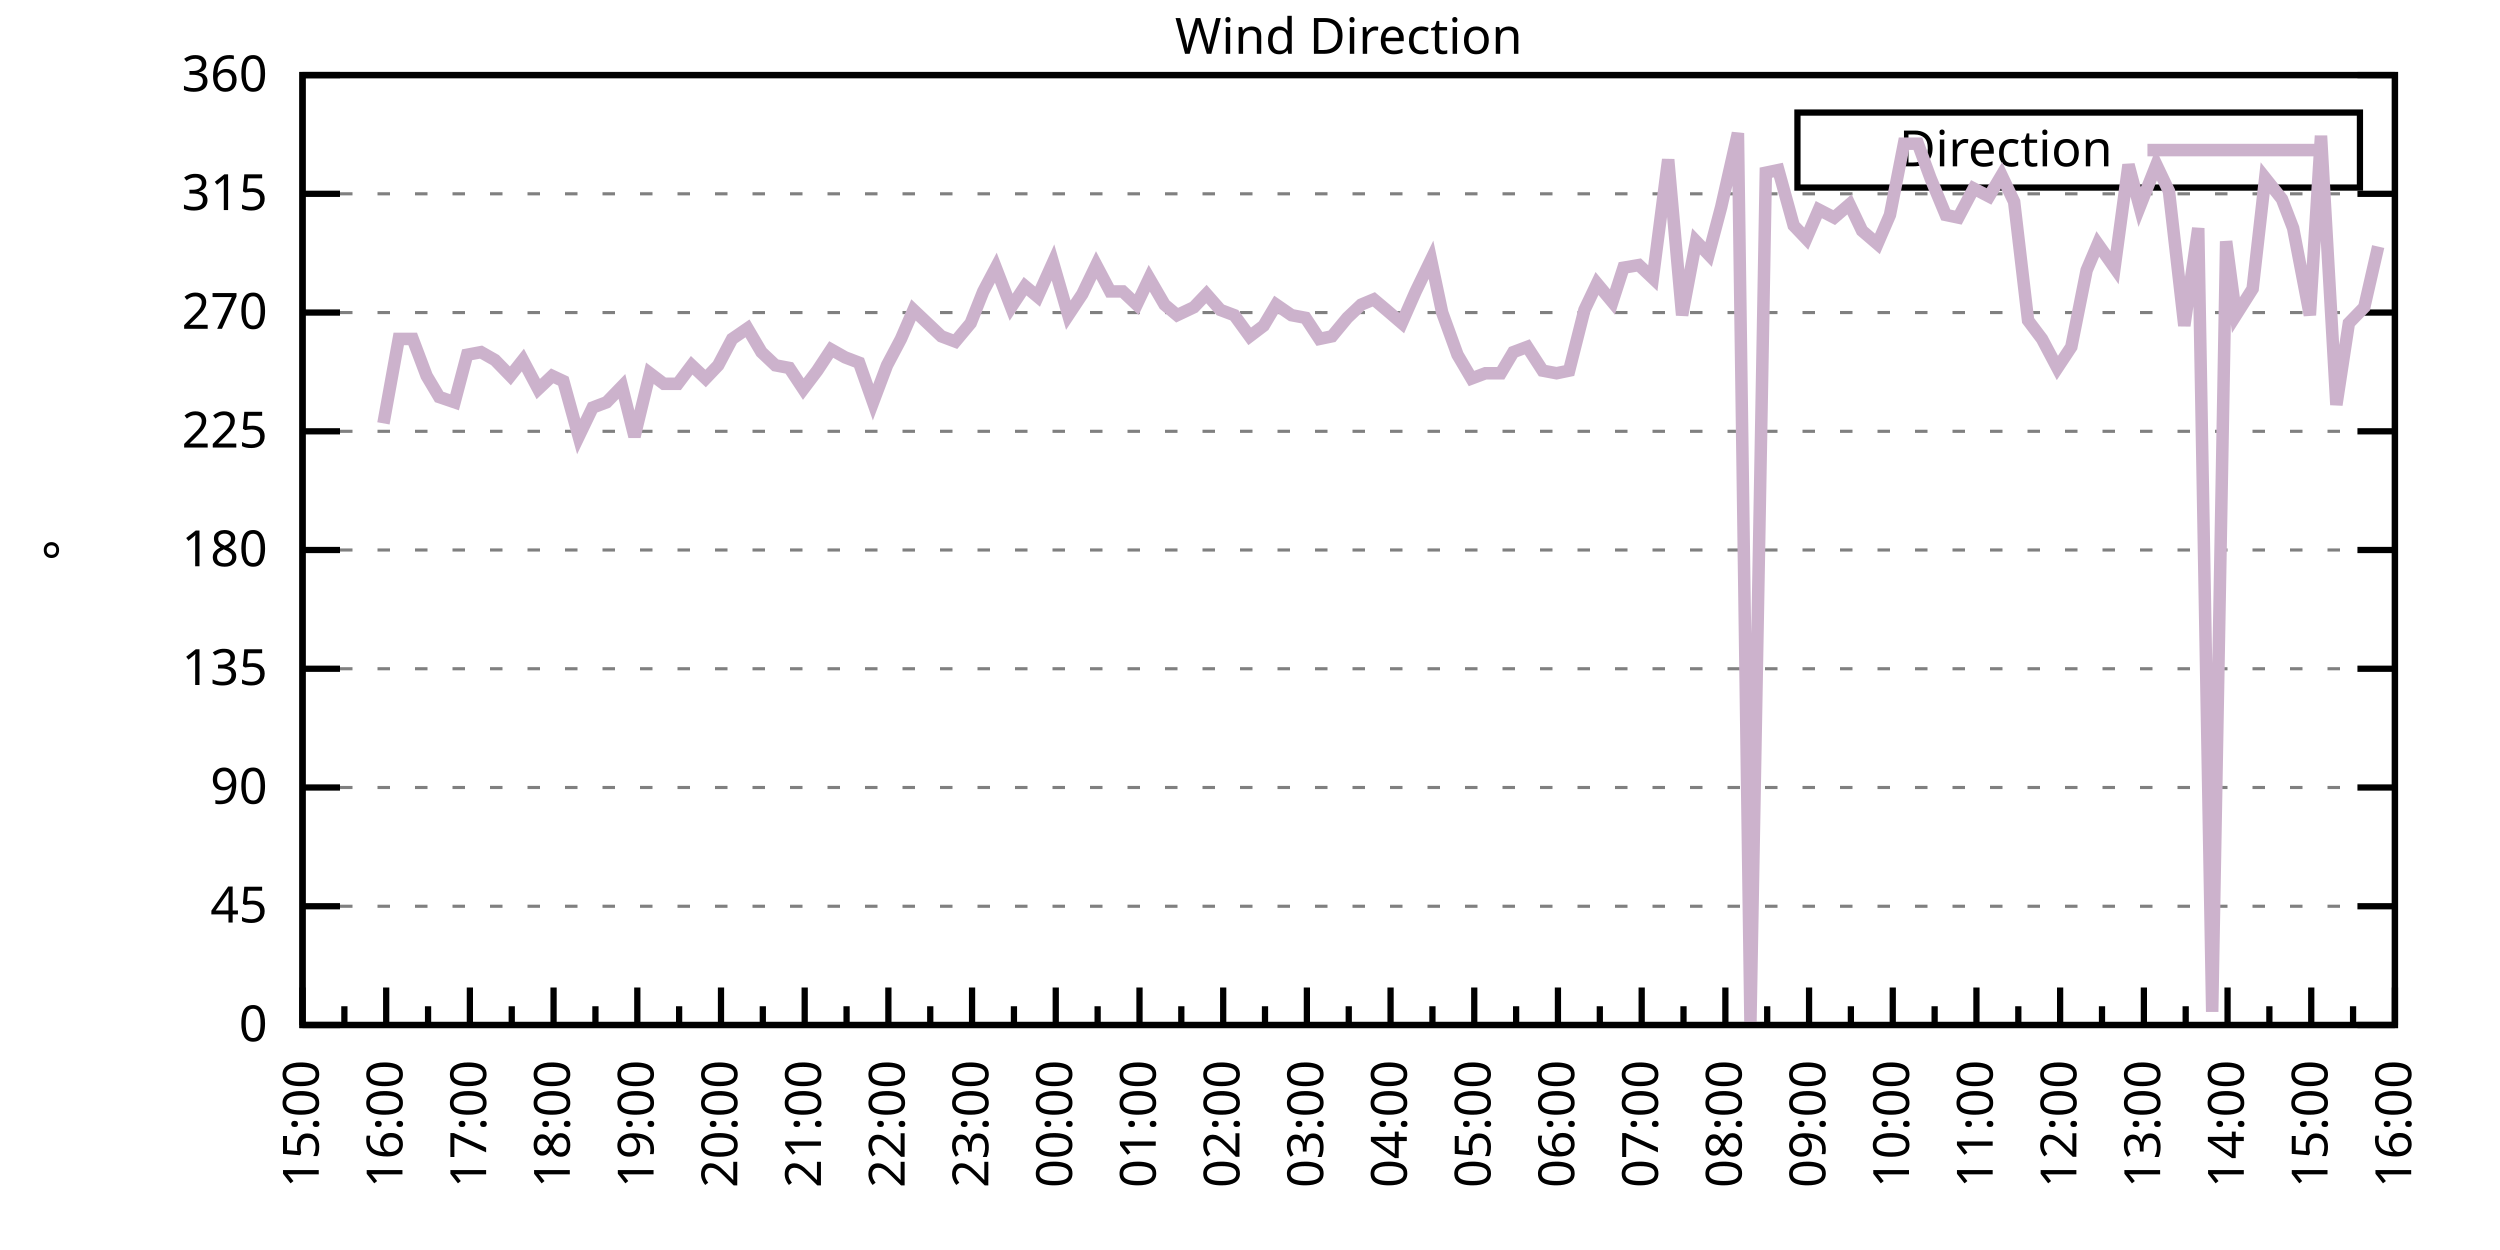
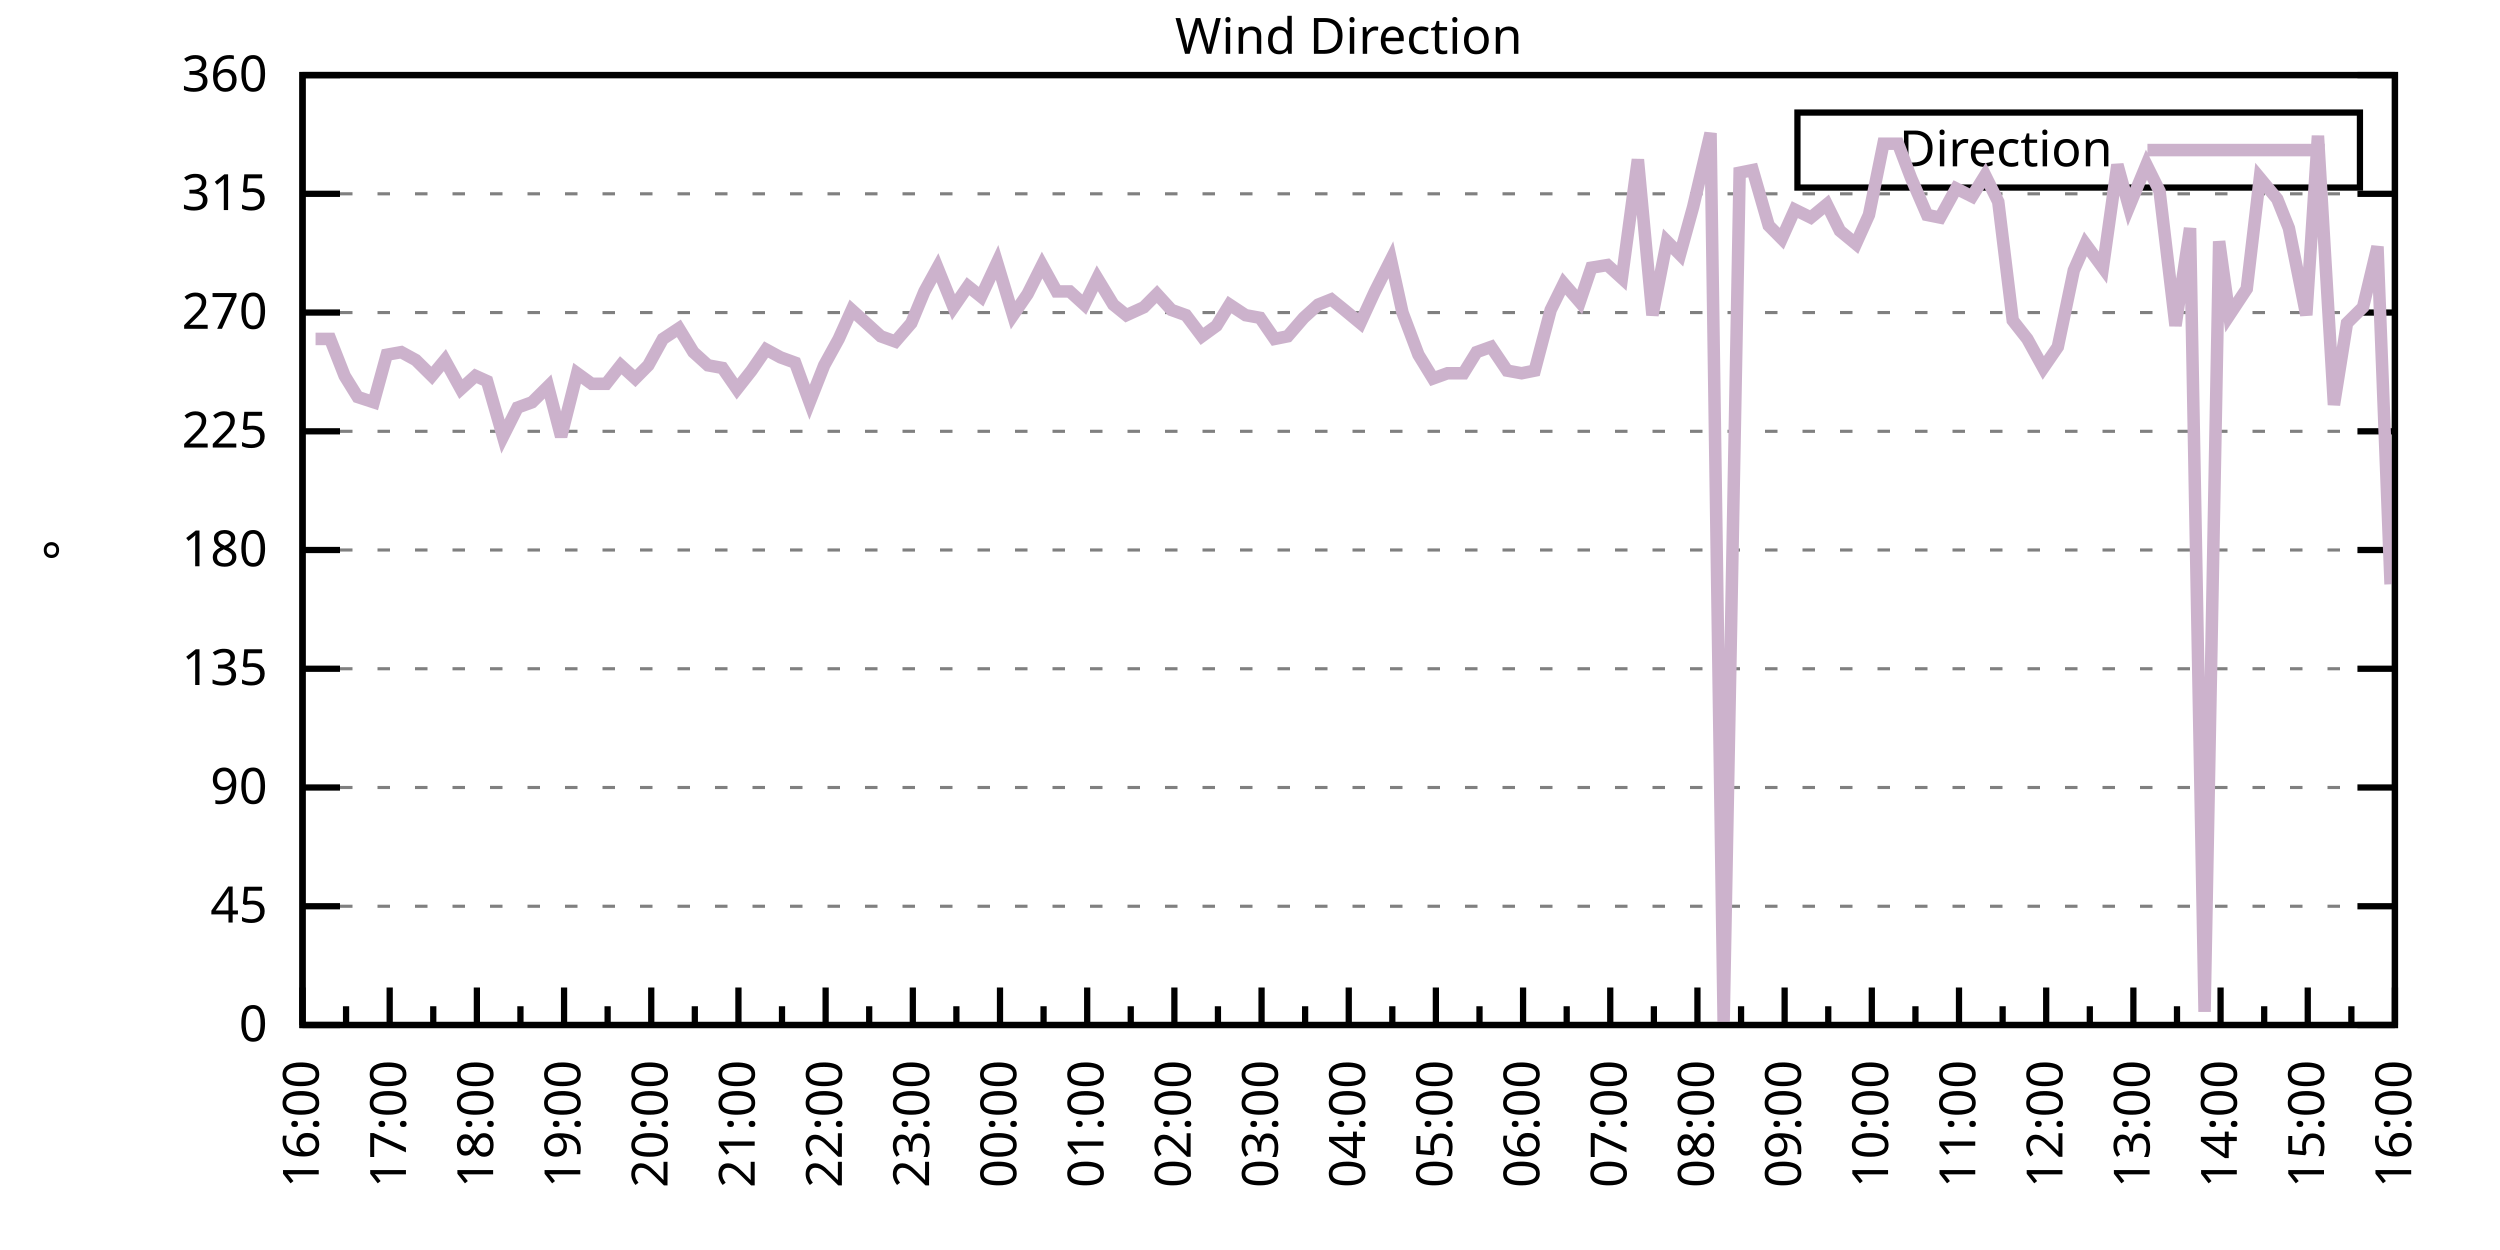
<svg xmlns="http://www.w3.org/2000/svg" xmlns:xlink="http://www.w3.org/1999/xlink" width="400" height="200" viewBox="0 0 400 200">
  <g id="gnuplot_canvas">
    <rect x="0" y="0" width="400" height="200" fill="none" />
    <defs>
      <circle id="gpDot" r="0.5" stroke-width="0.5" stroke="currentColor" />
      <path id="gpPt0" stroke-width="0.333" stroke="currentColor" d="M-1,0 h2 M0,-1 v2" />
      <path id="gpPt1" stroke-width="0.333" stroke="currentColor" d="M-1,-1 L1,1 M1,-1 L-1,1" />
      <path id="gpPt2" stroke-width="0.333" stroke="currentColor" d="M-1,0 L1,0 M0,-1 L0,1 M-1,-1 L1,1 M-1,1 L1,-1" />
      <rect id="gpPt3" stroke-width="0.333" stroke="currentColor" x="-1" y="-1" width="2" height="2" />
      <rect id="gpPt4" stroke-width="0.333" stroke="currentColor" fill="currentColor" x="-1" y="-1" width="2" height="2" />
      <circle id="gpPt5" stroke-width="0.333" stroke="currentColor" cx="0" cy="0" r="1" />
      <use xlink:href="#gpPt5" id="gpPt6" fill="currentColor" stroke="none" />
      <path id="gpPt7" stroke-width="0.333" stroke="currentColor" d="M0,-1.33 L-1.33,0.67 L1.33,0.67 z" />
      <use xlink:href="#gpPt7" id="gpPt8" fill="currentColor" stroke="none" />
      <use xlink:href="#gpPt7" id="gpPt9" stroke="currentColor" transform="rotate(180)" />
      <use xlink:href="#gpPt9" id="gpPt10" fill="currentColor" stroke="none" />
      <use xlink:href="#gpPt3" id="gpPt11" stroke="currentColor" transform="rotate(45)" />
      <use xlink:href="#gpPt11" id="gpPt12" fill="currentColor" stroke="none" />
      <path id="gpPt13" stroke-width="0.333" stroke="currentColor" d="M0,1.330 L1.265,0.411 L0.782,-1.067 L-0.782,-1.076 L-1.265,0.411 z" />
      <use xlink:href="#gpPt13" id="gpPt14" fill="currentColor" stroke="none" />
      <filter id="textbox" filterUnits="objectBoundingBox" x="0" y="0" height="1" width="1">
        <feFlood flood-color="white" flood-opacity="1" result="bgnd" />
        <feComposite in="SourceGraphic" in2="bgnd" operator="atop" />
      </filter>
      <filter id="greybox" filterUnits="objectBoundingBox" x="0" y="0" height="1" width="1">
        <feFlood flood-color="lightgrey" flood-opacity="1" result="grey" />
        <feComposite in="SourceGraphic" in2="grey" operator="atop" />
      </filter>
    </defs>
    <g fill="none" color="white" stroke="currentColor" stroke-width="1.00" stroke-linecap="butt" stroke-linejoin="miter">
</g>
    <g fill="none" color="black" stroke="currentColor" stroke-width="1.00" stroke-linecap="butt" stroke-linejoin="miter">
      <g stroke="none" shape-rendering="crispEdges">
        <polygon fill="rgb(255, 255, 255)" points="48.40,164.00 383.18,164.00 383.18,12.02 48.40,12.02 " />
      </g>
    </g>
    <g fill="none" color="black" stroke="currentColor" stroke-width="1.00" stroke-linecap="butt" stroke-linejoin="miter">
</g>
    <g fill="none" color="black" stroke="black" stroke-width="0.50" stroke-linecap="butt" stroke-linejoin="miter">
</g>
    <g fill="none" color="gray" stroke="currentColor" stroke-width="0.50" stroke-linecap="butt" stroke-linejoin="miter">
      <path stroke="gray" stroke-dasharray="2,4" class="gridline" d="M48.40,164.00 L383.19,164.00  " />
    </g>
    <g fill="none" color="gray" stroke="gray" stroke-width="1.00" stroke-linecap="butt" stroke-linejoin="miter">
</g>
    <g fill="none" color="black" stroke="currentColor" stroke-width="1.00" stroke-linecap="butt" stroke-linejoin="miter">
      <path stroke="black" d="M48.40,164.00 L54.40,164.00 M383.19,164.00 L377.19,164.00  " />
      <g transform="translate(42.80,166.60)" stroke="none" fill="black" font-family="Sans" font-size="8.00" text-anchor="end">
        <text>
          <tspan font-family="Sans"> 0</tspan>
        </text>
      </g>
    </g>
    <g fill="none" color="black" stroke="currentColor" stroke-width="1.00" stroke-linecap="butt" stroke-linejoin="miter">
</g>
    <g fill="none" color="black" stroke="black" stroke-width="0.50" stroke-linecap="butt" stroke-linejoin="miter">
</g>
    <g fill="none" color="gray" stroke="currentColor" stroke-width="0.50" stroke-linecap="butt" stroke-linejoin="miter">
      <path stroke="gray" stroke-dasharray="2,4" class="gridline" d="M48.40,145.00 L383.19,145.00  " />
    </g>
    <g fill="none" color="gray" stroke="gray" stroke-width="1.00" stroke-linecap="butt" stroke-linejoin="miter">
</g>
    <g fill="none" color="black" stroke="currentColor" stroke-width="1.00" stroke-linecap="butt" stroke-linejoin="miter">
      <path stroke="black" d="M48.40,145.00 L54.40,145.00 M383.19,145.00 L377.19,145.00  " />
      <g transform="translate(42.80,147.60)" stroke="none" fill="black" font-family="Sans" font-size="8.00" text-anchor="end">
        <text>
          <tspan font-family="Sans"> 45</tspan>
        </text>
      </g>
    </g>
    <g fill="none" color="black" stroke="currentColor" stroke-width="1.00" stroke-linecap="butt" stroke-linejoin="miter">
</g>
    <g fill="none" color="black" stroke="black" stroke-width="0.50" stroke-linecap="butt" stroke-linejoin="miter">
</g>
    <g fill="none" color="gray" stroke="currentColor" stroke-width="0.50" stroke-linecap="butt" stroke-linejoin="miter">
      <path stroke="gray" stroke-dasharray="2,4" class="gridline" d="M48.40,126.00 L383.19,126.00  " />
    </g>
    <g fill="none" color="gray" stroke="gray" stroke-width="1.00" stroke-linecap="butt" stroke-linejoin="miter">
</g>
    <g fill="none" color="black" stroke="currentColor" stroke-width="1.00" stroke-linecap="butt" stroke-linejoin="miter">
      <path stroke="black" d="M48.40,126.00 L54.40,126.00 M383.19,126.00 L377.19,126.00  " />
      <g transform="translate(42.80,128.60)" stroke="none" fill="black" font-family="Sans" font-size="8.00" text-anchor="end">
        <text>
          <tspan font-family="Sans"> 90</tspan>
        </text>
      </g>
    </g>
    <g fill="none" color="black" stroke="currentColor" stroke-width="1.00" stroke-linecap="butt" stroke-linejoin="miter">
</g>
    <g fill="none" color="black" stroke="black" stroke-width="0.50" stroke-linecap="butt" stroke-linejoin="miter">
</g>
    <g fill="none" color="gray" stroke="currentColor" stroke-width="0.50" stroke-linecap="butt" stroke-linejoin="miter">
      <path stroke="gray" stroke-dasharray="2,4" class="gridline" d="M48.40,107.00 L383.19,107.00  " />
    </g>
    <g fill="none" color="gray" stroke="gray" stroke-width="1.00" stroke-linecap="butt" stroke-linejoin="miter">
</g>
    <g fill="none" color="black" stroke="currentColor" stroke-width="1.00" stroke-linecap="butt" stroke-linejoin="miter">
      <path stroke="black" d="M48.40,107.00 L54.40,107.00 M383.19,107.00 L377.19,107.00  " />
      <g transform="translate(42.80,109.60)" stroke="none" fill="black" font-family="Sans" font-size="8.00" text-anchor="end">
        <text>
          <tspan font-family="Sans"> 135</tspan>
        </text>
      </g>
    </g>
    <g fill="none" color="black" stroke="currentColor" stroke-width="1.00" stroke-linecap="butt" stroke-linejoin="miter">
</g>
    <g fill="none" color="black" stroke="black" stroke-width="0.50" stroke-linecap="butt" stroke-linejoin="miter">
</g>
    <g fill="none" color="gray" stroke="currentColor" stroke-width="0.50" stroke-linecap="butt" stroke-linejoin="miter">
      <path stroke="gray" stroke-dasharray="2,4" class="gridline" d="M48.40,88.00 L383.19,88.00  " />
    </g>
    <g fill="none" color="gray" stroke="gray" stroke-width="1.00" stroke-linecap="butt" stroke-linejoin="miter">
</g>
    <g fill="none" color="black" stroke="currentColor" stroke-width="1.00" stroke-linecap="butt" stroke-linejoin="miter">
      <path stroke="black" d="M48.40,88.00 L54.40,88.00 M383.19,88.00 L377.19,88.00  " />
      <g transform="translate(42.80,90.60)" stroke="none" fill="black" font-family="Sans" font-size="8.00" text-anchor="end">
        <text>
          <tspan font-family="Sans"> 180</tspan>
        </text>
      </g>
    </g>
    <g fill="none" color="black" stroke="currentColor" stroke-width="1.00" stroke-linecap="butt" stroke-linejoin="miter">
</g>
    <g fill="none" color="black" stroke="black" stroke-width="0.50" stroke-linecap="butt" stroke-linejoin="miter">
</g>
    <g fill="none" color="gray" stroke="currentColor" stroke-width="0.50" stroke-linecap="butt" stroke-linejoin="miter">
      <path stroke="gray" stroke-dasharray="2,4" class="gridline" d="M48.40,69.01 L383.19,69.01  " />
    </g>
    <g fill="none" color="gray" stroke="gray" stroke-width="1.00" stroke-linecap="butt" stroke-linejoin="miter">
</g>
    <g fill="none" color="black" stroke="currentColor" stroke-width="1.00" stroke-linecap="butt" stroke-linejoin="miter">
      <path stroke="black" d="M48.40,69.01 L54.40,69.01 M383.19,69.01 L377.19,69.01  " />
      <g transform="translate(42.80,71.61)" stroke="none" fill="black" font-family="Sans" font-size="8.00" text-anchor="end">
        <text>
          <tspan font-family="Sans"> 225</tspan>
        </text>
      </g>
    </g>
    <g fill="none" color="black" stroke="currentColor" stroke-width="1.00" stroke-linecap="butt" stroke-linejoin="miter">
</g>
    <g fill="none" color="black" stroke="black" stroke-width="0.50" stroke-linecap="butt" stroke-linejoin="miter">
</g>
    <g fill="none" color="gray" stroke="currentColor" stroke-width="0.50" stroke-linecap="butt" stroke-linejoin="miter">
      <path stroke="gray" stroke-dasharray="2,4" class="gridline" d="M48.40,50.01 L383.19,50.01  " />
    </g>
    <g fill="none" color="gray" stroke="gray" stroke-width="1.00" stroke-linecap="butt" stroke-linejoin="miter">
</g>
    <g fill="none" color="black" stroke="currentColor" stroke-width="1.00" stroke-linecap="butt" stroke-linejoin="miter">
      <path stroke="black" d="M48.40,50.01 L54.40,50.01 M383.19,50.01 L377.19,50.01  " />
      <g transform="translate(42.80,52.61)" stroke="none" fill="black" font-family="Sans" font-size="8.00" text-anchor="end">
        <text>
          <tspan font-family="Sans"> 270</tspan>
        </text>
      </g>
    </g>
    <g fill="none" color="black" stroke="currentColor" stroke-width="1.00" stroke-linecap="butt" stroke-linejoin="miter">
</g>
    <g fill="none" color="black" stroke="black" stroke-width="0.50" stroke-linecap="butt" stroke-linejoin="miter">
</g>
    <g fill="none" color="gray" stroke="currentColor" stroke-width="0.50" stroke-linecap="butt" stroke-linejoin="miter">
      <path stroke="gray" stroke-dasharray="2,4" class="gridline" d="M48.40,31.01 L383.19,31.01  " />
    </g>
    <g fill="none" color="gray" stroke="gray" stroke-width="1.00" stroke-linecap="butt" stroke-linejoin="miter">
</g>
    <g fill="none" color="black" stroke="currentColor" stroke-width="1.00" stroke-linecap="butt" stroke-linejoin="miter">
      <path stroke="black" d="M48.40,31.01 L54.40,31.01 M383.19,31.01 L377.19,31.01  " />
      <g transform="translate(42.80,33.61)" stroke="none" fill="black" font-family="Sans" font-size="8.00" text-anchor="end">
        <text>
          <tspan font-family="Sans"> 315</tspan>
        </text>
      </g>
    </g>
    <g fill="none" color="black" stroke="currentColor" stroke-width="1.00" stroke-linecap="butt" stroke-linejoin="miter">
</g>
    <g fill="none" color="black" stroke="black" stroke-width="0.50" stroke-linecap="butt" stroke-linejoin="miter">
</g>
    <g fill="none" color="gray" stroke="currentColor" stroke-width="0.50" stroke-linecap="butt" stroke-linejoin="miter">
      <path stroke="gray" stroke-dasharray="2,4" class="gridline" d="M48.40,12.01 L383.19,12.01  " />
    </g>
    <g fill="none" color="gray" stroke="gray" stroke-width="1.00" stroke-linecap="butt" stroke-linejoin="miter">
</g>
    <g fill="none" color="black" stroke="currentColor" stroke-width="1.00" stroke-linecap="butt" stroke-linejoin="miter">
      <path stroke="black" d="M48.40,12.01 L54.40,12.01 M383.19,12.01 L377.19,12.01  " />
      <g transform="translate(42.80,14.61)" stroke="none" fill="black" font-family="Sans" font-size="8.00" text-anchor="end">
        <text>
          <tspan font-family="Sans"> 360</tspan>
        </text>
      </g>
    </g>
    <g fill="none" color="black" stroke="currentColor" stroke-width="1.00" stroke-linecap="butt" stroke-linejoin="miter">
      <path stroke="black" d="M48.40,164.00 L48.40,158.00  " />
      <g transform="translate(51.00,169.60) rotate(270)" stroke="none" fill="black" font-family="Sans" font-size="8.00" text-anchor="end">
        <text>
+           <tspan font-family="Sans">16:00</tspan>
+         </text>
+       </g>
+     </g>
+     <g fill="none" color="black" stroke="currentColor" stroke-width="1.00" stroke-linecap="butt" stroke-linejoin="miter">
+       <path stroke="black" d="M55.37,164.00 L55.37,161.00 M62.35,164.00 L62.35,158.00  " />
+       <g transform="translate(64.95,169.60) rotate(270)" stroke="none" fill="black" font-family="Sans" font-size="8.00" text-anchor="end">
+         <text>
+           <tspan font-family="Sans">17:00</tspan>
+         </text>
+       </g>
+     </g>
+     <g fill="none" color="black" stroke="currentColor" stroke-width="1.00" stroke-linecap="butt" stroke-linejoin="miter">
+       <path stroke="black" d="M69.32,164.00 L69.32,161.00 M76.30,164.00 L76.30,158.00  " />
+       <g transform="translate(78.90,169.60) rotate(270)" stroke="none" fill="black" font-family="Sans" font-size="8.00" text-anchor="end">
+         <text>
+           <tspan font-family="Sans">18:00</tspan>
+         </text>
+       </g>
+     </g>
+     <g fill="none" color="black" stroke="currentColor" stroke-width="1.00" stroke-linecap="butt" stroke-linejoin="miter">
+       <path stroke="black" d="M83.27,164.00 L83.27,161.00 M90.25,164.00 L90.25,158.00  " />
+       <g transform="translate(92.85,169.60) rotate(270)" stroke="none" fill="black" font-family="Sans" font-size="8.00" text-anchor="end">
+         <text>
+           <tspan font-family="Sans">19:00</tspan>
+         </text>
+       </g>
+     </g>
+     <g fill="none" color="black" stroke="currentColor" stroke-width="1.00" stroke-linecap="butt" stroke-linejoin="miter">
+       <path stroke="black" d="M97.22,164.00 L97.22,161.00 M104.20,164.00 L104.20,158.00  " />
+       <g transform="translate(106.80,169.60) rotate(270)" stroke="none" fill="black" font-family="Sans" font-size="8.00" text-anchor="end">
+         <text>
+           <tspan font-family="Sans">20:00</tspan>
+         </text>
+       </g>
+     </g>
+     <g fill="none" color="black" stroke="currentColor" stroke-width="1.00" stroke-linecap="butt" stroke-linejoin="miter">
+       <path stroke="black" d="M111.17,164.00 L111.17,161.00 M118.15,164.00 L118.15,158.00  " />
+       <g transform="translate(120.75,169.60) rotate(270)" stroke="none" fill="black" font-family="Sans" font-size="8.00" text-anchor="end">
+         <text>
+           <tspan font-family="Sans">21:00</tspan>
+         </text>
+       </g>
+     </g>
+     <g fill="none" color="black" stroke="currentColor" stroke-width="1.00" stroke-linecap="butt" stroke-linejoin="miter">
+       <path stroke="black" d="M125.12,164.00 L125.12,161.00 M132.10,164.00 L132.10,158.00  " />
+       <g transform="translate(134.70,169.60) rotate(270)" stroke="none" fill="black" font-family="Sans" font-size="8.00" text-anchor="end">
+         <text>
+           <tspan font-family="Sans">22:00</tspan>
+         </text>
+       </g>
+     </g>
+     <g fill="none" color="black" stroke="currentColor" stroke-width="1.00" stroke-linecap="butt" stroke-linejoin="miter">
+       <path stroke="black" d="M139.07,164.00 L139.07,161.00 M146.05,164.00 L146.05,158.00  " />
+       <g transform="translate(148.65,169.60) rotate(270)" stroke="none" fill="black" font-family="Sans" font-size="8.00" text-anchor="end">
+         <text>
+           <tspan font-family="Sans">23:00</tspan>
+         </text>
+       </g>
+     </g>
+     <g fill="none" color="black" stroke="currentColor" stroke-width="1.00" stroke-linecap="butt" stroke-linejoin="miter">
+       <path stroke="black" d="M153.02,164.00 L153.02,161.00 M160.00,164.00 L160.00,158.00  " />
+       <g transform="translate(162.60,169.60) rotate(270)" stroke="none" fill="black" font-family="Sans" font-size="8.00" text-anchor="end">
+         <text>
+           <tspan font-family="Sans">00:00</tspan>
+         </text>
+       </g>
+     </g>
+     <g fill="none" color="black" stroke="currentColor" stroke-width="1.00" stroke-linecap="butt" stroke-linejoin="miter">
+       <path stroke="black" d="M166.97,164.00 L166.97,161.00 M173.95,164.00 L173.95,158.00  " />
+       <g transform="translate(176.55,169.60) rotate(270)" stroke="none" fill="black" font-family="Sans" font-size="8.00" text-anchor="end">
+         <text>
+           <tspan font-family="Sans">01:00</tspan>
+         </text>
+       </g>
+     </g>
+     <g fill="none" color="black" stroke="currentColor" stroke-width="1.00" stroke-linecap="butt" stroke-linejoin="miter">
+       <path stroke="black" d="M180.92,164.00 L180.92,161.00 M187.90,164.00 L187.90,158.00  " />
+       <g transform="translate(190.50,169.60) rotate(270)" stroke="none" fill="black" font-family="Sans" font-size="8.00" text-anchor="end">
+         <text>
+           <tspan font-family="Sans">02:00</tspan>
+         </text>
+       </g>
+     </g>
+     <g fill="none" color="black" stroke="currentColor" stroke-width="1.00" stroke-linecap="butt" stroke-linejoin="miter">
+       <path stroke="black" d="M194.87,164.00 L194.87,161.00 M201.85,164.00 L201.85,158.00  " />
+       <g transform="translate(204.45,169.60) rotate(270)" stroke="none" fill="black" font-family="Sans" font-size="8.00" text-anchor="end">
+         <text>
+           <tspan font-family="Sans">03:00</tspan>
+         </text>
+       </g>
+     </g>
+     <g fill="none" color="black" stroke="currentColor" stroke-width="1.00" stroke-linecap="butt" stroke-linejoin="miter">
+       <path stroke="black" d="M208.82,164.00 L208.82,161.00 M215.80,164.00 L215.80,158.00  " />
+       <g transform="translate(218.40,169.60) rotate(270)" stroke="none" fill="black" font-family="Sans" font-size="8.00" text-anchor="end">
+         <text>
+           <tspan font-family="Sans">04:00</tspan>
+         </text>
+       </g>
+     </g>
+     <g fill="none" color="black" stroke="currentColor" stroke-width="1.00" stroke-linecap="butt" stroke-linejoin="miter">
+       <path stroke="black" d="M222.77,164.00 L222.77,161.00 M229.74,164.00 L229.74,158.00  " />
+       <g transform="translate(232.34,169.60) rotate(270)" stroke="none" fill="black" font-family="Sans" font-size="8.00" text-anchor="end">
+         <text>
+           <tspan font-family="Sans">05:00</tspan>
+         </text>
+       </g>
+     </g>
+     <g fill="none" color="black" stroke="currentColor" stroke-width="1.00" stroke-linecap="butt" stroke-linejoin="miter">
+       <path stroke="black" d="M236.72,164.00 L236.72,161.00 M243.69,164.00 L243.69,158.00  " />
+       <g transform="translate(246.29,169.60) rotate(270)" stroke="none" fill="black" font-family="Sans" font-size="8.00" text-anchor="end">
+         <text>
+           <tspan font-family="Sans">06:00</tspan>
+         </text>
+       </g>
+     </g>
+     <g fill="none" color="black" stroke="currentColor" stroke-width="1.00" stroke-linecap="butt" stroke-linejoin="miter">
+       <path stroke="black" d="M250.67,164.00 L250.67,161.00 M257.64,164.00 L257.64,158.00  " />
+       <g transform="translate(260.24,169.60) rotate(270)" stroke="none" fill="black" font-family="Sans" font-size="8.00" text-anchor="end">
+         <text>
+           <tspan font-family="Sans">07:00</tspan>
+         </text>
+       </g>
+     </g>
+     <g fill="none" color="black" stroke="currentColor" stroke-width="1.00" stroke-linecap="butt" stroke-linejoin="miter">
+       <path stroke="black" d="M264.62,164.00 L264.62,161.00 M271.59,164.00 L271.59,158.00  " />
+       <g transform="translate(274.19,169.60) rotate(270)" stroke="none" fill="black" font-family="Sans" font-size="8.00" text-anchor="end">
+         <text>
+           <tspan font-family="Sans">08:00</tspan>
+         </text>
+       </g>
+     </g>
+     <g fill="none" color="black" stroke="currentColor" stroke-width="1.00" stroke-linecap="butt" stroke-linejoin="miter">
+       <path stroke="black" d="M278.57,164.00 L278.57,161.00 M285.54,164.00 L285.54,158.00  " />
+       <g transform="translate(288.14,169.60) rotate(270)" stroke="none" fill="black" font-family="Sans" font-size="8.00" text-anchor="end">
+         <text>
+           <tspan font-family="Sans">09:00</tspan>
+         </text>
+       </g>
+     </g>
+     <g fill="none" color="black" stroke="currentColor" stroke-width="1.00" stroke-linecap="butt" stroke-linejoin="miter">
+       <path stroke="black" d="M292.52,164.00 L292.52,161.00 M299.49,164.00 L299.49,158.00  " />
+       <g transform="translate(302.09,169.60) rotate(270)" stroke="none" fill="black" font-family="Sans" font-size="8.00" text-anchor="end">
+         <text>
+           <tspan font-family="Sans">10:00</tspan>
+         </text>
+       </g>
+     </g>
+     <g fill="none" color="black" stroke="currentColor" stroke-width="1.00" stroke-linecap="butt" stroke-linejoin="miter">
+       <path stroke="black" d="M306.47,164.00 L306.47,161.00 M313.44,164.00 L313.44,158.00  " />
+       <g transform="translate(316.04,169.60) rotate(270)" stroke="none" fill="black" font-family="Sans" font-size="8.00" text-anchor="end">
+         <text>
+           <tspan font-family="Sans">11:00</tspan>
+         </text>
+       </g>
+     </g>
+     <g fill="none" color="black" stroke="currentColor" stroke-width="1.00" stroke-linecap="butt" stroke-linejoin="miter">
+       <path stroke="black" d="M320.42,164.00 L320.42,161.00 M327.39,164.00 L327.39,158.00  " />
+       <g transform="translate(329.99,169.60) rotate(270)" stroke="none" fill="black" font-family="Sans" font-size="8.00" text-anchor="end">
+         <text>
+           <tspan font-family="Sans">12:00</tspan>
+         </text>
+       </g>
+     </g>
+     <g fill="none" color="black" stroke="currentColor" stroke-width="1.00" stroke-linecap="butt" stroke-linejoin="miter">
+       <path stroke="black" d="M334.37,164.00 L334.37,161.00 M341.34,164.00 L341.34,158.00  " />
+       <g transform="translate(343.94,169.60) rotate(270)" stroke="none" fill="black" font-family="Sans" font-size="8.00" text-anchor="end">
+         <text>
+           <tspan font-family="Sans">13:00</tspan>
+         </text>
+       </g>
+     </g>
+     <g fill="none" color="black" stroke="currentColor" stroke-width="1.00" stroke-linecap="butt" stroke-linejoin="miter">
+       <path stroke="black" d="M348.32,164.00 L348.32,161.00 M355.29,164.00 L355.29,158.00  " />
+       <g transform="translate(357.89,169.60) rotate(270)" stroke="none" fill="black" font-family="Sans" font-size="8.00" text-anchor="end">
+         <text>
+           <tspan font-family="Sans">14:00</tspan>
+         </text>
+       </g>
+     </g>
+     <g fill="none" color="black" stroke="currentColor" stroke-width="1.00" stroke-linecap="butt" stroke-linejoin="miter">
+       <path stroke="black" d="M362.27,164.00 L362.27,161.00 M369.24,164.00 L369.24,158.00  " />
+       <g transform="translate(371.84,169.60) rotate(270)" stroke="none" fill="black" font-family="Sans" font-size="8.00" text-anchor="end">
+         <text>
          <tspan font-family="Sans">15:00</tspan>
        </text>
      </g>
    </g>
    <g fill="none" color="black" stroke="currentColor" stroke-width="1.00" stroke-linecap="butt" stroke-linejoin="miter">
-       <path stroke="black" d="M55.10,164.00 L55.10,161.00 M61.79,164.00 L61.79,158.00  " />
-       <g transform="translate(64.39,169.60) rotate(270)" stroke="none" fill="black" font-family="Sans" font-size="8.00" text-anchor="end">
-         <text>
-           <tspan font-family="Sans">16:00</tspan>
-         </text>
-       </g>
-     </g>
-     <g fill="none" color="black" stroke="currentColor" stroke-width="1.00" stroke-linecap="butt" stroke-linejoin="miter">
-       <path stroke="black" d="M68.49,164.00 L68.49,161.00 M75.18,164.00 L75.18,158.00  " />
-       <g transform="translate(77.78,169.60) rotate(270)" stroke="none" fill="black" font-family="Sans" font-size="8.00" text-anchor="end">
-         <text>
-           <tspan font-family="Sans">17:00</tspan>
-         </text>
-       </g>
-     </g>
-     <g fill="none" color="black" stroke="currentColor" stroke-width="1.00" stroke-linecap="butt" stroke-linejoin="miter">
-       <path stroke="black" d="M81.88,164.00 L81.88,161.00 M88.57,164.00 L88.57,158.00  " />
-       <g transform="translate(91.17,169.60) rotate(270)" stroke="none" fill="black" font-family="Sans" font-size="8.00" text-anchor="end">
-         <text>
-           <tspan font-family="Sans">18:00</tspan>
-         </text>
-       </g>
-     </g>
-     <g fill="none" color="black" stroke="currentColor" stroke-width="1.00" stroke-linecap="butt" stroke-linejoin="miter">
-       <path stroke="black" d="M95.27,164.00 L95.27,161.00 M101.97,164.00 L101.97,158.00  " />
-       <g transform="translate(104.57,169.60) rotate(270)" stroke="none" fill="black" font-family="Sans" font-size="8.00" text-anchor="end">
-         <text>
-           <tspan font-family="Sans">19:00</tspan>
-         </text>
-       </g>
-     </g>
-     <g fill="none" color="black" stroke="currentColor" stroke-width="1.00" stroke-linecap="butt" stroke-linejoin="miter">
-       <path stroke="black" d="M108.66,164.00 L108.66,161.00 M115.36,164.00 L115.36,158.00  " />
-       <g transform="translate(117.96,169.60) rotate(270)" stroke="none" fill="black" font-family="Sans" font-size="8.00" text-anchor="end">
-         <text>
-           <tspan font-family="Sans">20:00</tspan>
-         </text>
-       </g>
-     </g>
-     <g fill="none" color="black" stroke="currentColor" stroke-width="1.00" stroke-linecap="butt" stroke-linejoin="miter">
-       <path stroke="black" d="M122.05,164.00 L122.05,161.00 M128.75,164.00 L128.75,158.00  " />
-       <g transform="translate(131.35,169.60) rotate(270)" stroke="none" fill="black" font-family="Sans" font-size="8.00" text-anchor="end">
-         <text>
-           <tspan font-family="Sans">21:00</tspan>
-         </text>
-       </g>
-     </g>
-     <g fill="none" color="black" stroke="currentColor" stroke-width="1.00" stroke-linecap="butt" stroke-linejoin="miter">
-       <path stroke="black" d="M135.45,164.00 L135.45,161.00 M142.14,164.00 L142.14,158.00  " />
-       <g transform="translate(144.74,169.60) rotate(270)" stroke="none" fill="black" font-family="Sans" font-size="8.00" text-anchor="end">
-         <text>
-           <tspan font-family="Sans">22:00</tspan>
-         </text>
-       </g>
-     </g>
-     <g fill="none" color="black" stroke="currentColor" stroke-width="1.00" stroke-linecap="butt" stroke-linejoin="miter">
-       <path stroke="black" d="M148.84,164.00 L148.84,161.00 M155.53,164.00 L155.53,158.00  " />
-       <g transform="translate(158.13,169.60) rotate(270)" stroke="none" fill="black" font-family="Sans" font-size="8.00" text-anchor="end">
-         <text>
-           <tspan font-family="Sans">23:00</tspan>
-         </text>
-       </g>
-     </g>
-     <g fill="none" color="black" stroke="currentColor" stroke-width="1.00" stroke-linecap="butt" stroke-linejoin="miter">
-       <path stroke="black" d="M162.23,164.00 L162.23,161.00 M168.92,164.00 L168.92,158.00  " />
-       <g transform="translate(171.52,169.60) rotate(270)" stroke="none" fill="black" font-family="Sans" font-size="8.00" text-anchor="end">
-         <text>
-           <tspan font-family="Sans">00:00</tspan>
-         </text>
-       </g>
-     </g>
-     <g fill="none" color="black" stroke="currentColor" stroke-width="1.00" stroke-linecap="butt" stroke-linejoin="miter">
-       <path stroke="black" d="M175.62,164.00 L175.62,161.00 M182.32,164.00 L182.32,158.00  " />
-       <g transform="translate(184.92,169.60) rotate(270)" stroke="none" fill="black" font-family="Sans" font-size="8.00" text-anchor="end">
-         <text>
-           <tspan font-family="Sans">01:00</tspan>
-         </text>
-       </g>
-     </g>
-     <g fill="none" color="black" stroke="currentColor" stroke-width="1.00" stroke-linecap="butt" stroke-linejoin="miter">
-       <path stroke="black" d="M189.01,164.00 L189.01,161.00 M195.71,164.00 L195.71,158.00  " />
-       <g transform="translate(198.31,169.60) rotate(270)" stroke="none" fill="black" font-family="Sans" font-size="8.00" text-anchor="end">
-         <text>
-           <tspan font-family="Sans">02:00</tspan>
-         </text>
-       </g>
-     </g>
-     <g fill="none" color="black" stroke="currentColor" stroke-width="1.00" stroke-linecap="butt" stroke-linejoin="miter">
-       <path stroke="black" d="M202.40,164.00 L202.40,161.00 M209.10,164.00 L209.10,158.00  " />
-       <g transform="translate(211.70,169.60) rotate(270)" stroke="none" fill="black" font-family="Sans" font-size="8.00" text-anchor="end">
-         <text>
-           <tspan font-family="Sans">03:00</tspan>
-         </text>
-       </g>
-     </g>
-     <g fill="none" color="black" stroke="currentColor" stroke-width="1.00" stroke-linecap="butt" stroke-linejoin="miter">
-       <path stroke="black" d="M215.80,164.00 L215.80,161.00 M222.49,164.00 L222.49,158.00  " />
-       <g transform="translate(225.09,169.60) rotate(270)" stroke="none" fill="black" font-family="Sans" font-size="8.00" text-anchor="end">
-         <text>
-           <tspan font-family="Sans">04:00</tspan>
-         </text>
-       </g>
-     </g>
-     <g fill="none" color="black" stroke="currentColor" stroke-width="1.00" stroke-linecap="butt" stroke-linejoin="miter">
-       <path stroke="black" d="M229.19,164.00 L229.19,161.00 M235.88,164.00 L235.88,158.00  " />
-       <g transform="translate(238.48,169.60) rotate(270)" stroke="none" fill="black" font-family="Sans" font-size="8.00" text-anchor="end">
-         <text>
-           <tspan font-family="Sans">05:00</tspan>
-         </text>
-       </g>
-     </g>
-     <g fill="none" color="black" stroke="currentColor" stroke-width="1.00" stroke-linecap="butt" stroke-linejoin="miter">
-       <path stroke="black" d="M242.58,164.00 L242.58,161.00 M249.27,164.00 L249.27,158.00  " />
-       <g transform="translate(251.87,169.60) rotate(270)" stroke="none" fill="black" font-family="Sans" font-size="8.00" text-anchor="end">
-         <text>
-           <tspan font-family="Sans">06:00</tspan>
-         </text>
-       </g>
-     </g>
-     <g fill="none" color="black" stroke="currentColor" stroke-width="1.00" stroke-linecap="butt" stroke-linejoin="miter">
-       <path stroke="black" d="M255.97,164.00 L255.97,161.00 M262.67,164.00 L262.67,158.00  " />
-       <g transform="translate(265.27,169.60) rotate(270)" stroke="none" fill="black" font-family="Sans" font-size="8.00" text-anchor="end">
-         <text>
-           <tspan font-family="Sans">07:00</tspan>
-         </text>
-       </g>
-     </g>
-     <g fill="none" color="black" stroke="currentColor" stroke-width="1.00" stroke-linecap="butt" stroke-linejoin="miter">
-       <path stroke="black" d="M269.36,164.00 L269.36,161.00 M276.06,164.00 L276.06,158.00  " />
-       <g transform="translate(278.66,169.60) rotate(270)" stroke="none" fill="black" font-family="Sans" font-size="8.00" text-anchor="end">
-         <text>
-           <tspan font-family="Sans">08:00</tspan>
-         </text>
-       </g>
-     </g>
-     <g fill="none" color="black" stroke="currentColor" stroke-width="1.00" stroke-linecap="butt" stroke-linejoin="miter">
-       <path stroke="black" d="M282.75,164.00 L282.75,161.00 M289.45,164.00 L289.45,158.00  " />
-       <g transform="translate(292.05,169.60) rotate(270)" stroke="none" fill="black" font-family="Sans" font-size="8.00" text-anchor="end">
-         <text>
-           <tspan font-family="Sans">09:00</tspan>
-         </text>
-       </g>
-     </g>
-     <g fill="none" color="black" stroke="currentColor" stroke-width="1.00" stroke-linecap="butt" stroke-linejoin="miter">
-       <path stroke="black" d="M296.14,164.00 L296.14,161.00 M302.84,164.00 L302.84,158.00  " />
-       <g transform="translate(305.44,169.60) rotate(270)" stroke="none" fill="black" font-family="Sans" font-size="8.00" text-anchor="end">
-         <text>
-           <tspan font-family="Sans">10:00</tspan>
-         </text>
-       </g>
-     </g>
-     <g fill="none" color="black" stroke="currentColor" stroke-width="1.00" stroke-linecap="butt" stroke-linejoin="miter">
-       <path stroke="black" d="M309.54,164.00 L309.54,161.00 M316.23,164.00 L316.23,158.00  " />
-       <g transform="translate(318.83,169.60) rotate(270)" stroke="none" fill="black" font-family="Sans" font-size="8.00" text-anchor="end">
-         <text>
-           <tspan font-family="Sans">11:00</tspan>
-         </text>
-       </g>
-     </g>
-     <g fill="none" color="black" stroke="currentColor" stroke-width="1.00" stroke-linecap="butt" stroke-linejoin="miter">
-       <path stroke="black" d="M322.93,164.00 L322.93,161.00 M329.62,164.00 L329.62,158.00  " />
-       <g transform="translate(332.22,169.60) rotate(270)" stroke="none" fill="black" font-family="Sans" font-size="8.00" text-anchor="end">
-         <text>
-           <tspan font-family="Sans">12:00</tspan>
-         </text>
-       </g>
-     </g>
-     <g fill="none" color="black" stroke="currentColor" stroke-width="1.00" stroke-linecap="butt" stroke-linejoin="miter">
-       <path stroke="black" d="M336.32,164.00 L336.32,161.00 M343.02,164.00 L343.02,158.00  " />
-       <g transform="translate(345.62,169.60) rotate(270)" stroke="none" fill="black" font-family="Sans" font-size="8.00" text-anchor="end">
-         <text>
-           <tspan font-family="Sans">13:00</tspan>
-         </text>
-       </g>
-     </g>
-     <g fill="none" color="black" stroke="currentColor" stroke-width="1.00" stroke-linecap="butt" stroke-linejoin="miter">
-       <path stroke="black" d="M349.71,164.00 L349.71,161.00 M356.41,164.00 L356.41,158.00  " />
-       <g transform="translate(359.01,169.60) rotate(270)" stroke="none" fill="black" font-family="Sans" font-size="8.00" text-anchor="end">
-         <text>
-           <tspan font-family="Sans">14:00</tspan>
-         </text>
-       </g>
-     </g>
-     <g fill="none" color="black" stroke="currentColor" stroke-width="1.00" stroke-linecap="butt" stroke-linejoin="miter">
-       <path stroke="black" d="M363.10,164.00 L363.10,161.00 M369.80,164.00 L369.80,158.00  " />
-       <g transform="translate(372.40,169.60) rotate(270)" stroke="none" fill="black" font-family="Sans" font-size="8.00" text-anchor="end">
-         <text>
-           <tspan font-family="Sans">15:00</tspan>
-         </text>
-       </g>
-     </g>
-     <g fill="none" color="black" stroke="currentColor" stroke-width="1.00" stroke-linecap="butt" stroke-linejoin="miter">
-       <path stroke="black" d="M376.49,164.00 L376.49,161.00 M383.19,164.00 L383.19,158.00  " />
+       <path stroke="black" d="M376.22,164.00 L376.22,161.00 M383.19,164.00 L383.19,158.00  " />
      <g transform="translate(385.79,169.60) rotate(270)" stroke="none" fill="black" font-family="Sans" font-size="8.00" text-anchor="end">
        <text>
          <tspan font-family="Sans">16:00</tspan>
        </text>
      </g>
    </g>
    <g fill="none" color="black" stroke="currentColor" stroke-width="1.00" stroke-linecap="butt" stroke-linejoin="miter">
</g>
    <g fill="none" color="black" stroke="currentColor" stroke-width="1.00" stroke-linecap="butt" stroke-linejoin="miter">
      <path stroke="black" d="M48.40,12.01 L48.40,164.00 L383.19,164.00 L383.19,12.01 L48.40,12.01 Z  " />
    </g>
    <g fill="none" color="black" stroke="currentColor" stroke-width="1.00" stroke-linecap="butt" stroke-linejoin="miter">
      <g transform="translate(12.80,88.01) rotate(270)" stroke="none" fill="black" font-family="Sans" font-size="8.00" text-anchor="middle">
        <text>
          <tspan font-family="Sans">°</tspan>
        </text>
      </g>
    </g>
    <g fill="none" color="black" stroke="currentColor" stroke-width="1.00" stroke-linecap="butt" stroke-linejoin="miter">
</g>
    <g fill="none" color="black" stroke="currentColor" stroke-width="1.00" stroke-linecap="butt" stroke-linejoin="miter">
      <path stroke="black" d="M287.59,30.01 L287.59,18.01 L377.59,18.01 L377.59,30.01 L287.59,30.01 Z  " />
    </g>
    <g id="Wind_direction_plot_1">
      <g fill="none" color="white" stroke="black" stroke-width="2.00" stroke-linecap="butt" stroke-linejoin="miter">
</g>
      <g fill="none" color="black" stroke="currentColor" stroke-width="2.00" stroke-linecap="butt" stroke-linejoin="miter">
        <g transform="translate(337.99,26.61)" stroke="none" fill="black" font-family="Sans" font-size="8.00" text-anchor="end">
          <text>
            <tspan font-family="Sans">Direction</tspan>
          </text>
        </g>
      </g>
      <g fill="none" color="black" stroke="currentColor" stroke-width="2.00" stroke-linecap="butt" stroke-linejoin="miter">
-         <path stroke="rgb(204, 178, 204)" d="M343.59,24.01 L371.99,24.01 M61.35,67.74 L63.80,54.23 L66.03,54.23 L68.26,60.14 L70.27,63.52 L72.73,64.36   L74.74,56.76 L76.97,56.34 L79.20,57.61 L81.66,60.14 L83.66,57.61 L86.12,62.25 L88.35,60.14 L90.14,60.98   L92.59,69.85 L94.82,65.21 L97.06,64.36 L99.51,61.83 L101.52,69.85 L103.98,59.72 L106.21,61.41 L108.44,61.41   L110.67,58.45 L112.90,60.56 L114.91,58.45 L117.14,54.23 L119.60,52.54 L121.83,56.34 L124.06,58.45 L126.29,58.87   L128.53,62.25 L130.76,59.30 L132.99,55.92 L135.22,57.18 L137.45,58.03 L139.69,64.36 L141.92,58.45 L144.15,54.23   L146.16,49.59 L148.39,51.70 L150.62,53.81 L152.85,54.65 L155.31,51.70 L157.32,46.63 L159.33,42.83 L161.78,49.16   L164.01,45.79 L166.02,47.47 L168.48,41.99 L170.93,50.43 L173.17,47.05 L175.40,42.41 L177.63,46.63 L179.64,46.63   L181.87,48.74 L183.88,44.52 L186.33,48.74 L188.34,50.43 L191.02,49.16 L193.03,47.05 L195.26,49.59 L197.49,50.43   L199.95,53.81 L202.18,52.12 L204.19,48.74 L206.64,50.43 L208.88,50.85 L211.11,54.23 L213.12,53.81 L215.57,50.85   L217.80,48.74 L219.81,47.90 L221.82,49.59 L224.28,51.70 L226.51,46.63 L228.96,41.56 L230.75,50.01 L233.20,56.76   L235.44,60.56 L237.67,59.72 L240.12,59.72 L242.13,56.34 L244.36,55.50 L246.82,59.30 L249.05,59.72 L251.06,59.30   L253.51,49.59 L255.52,45.36 L257.98,48.32 L259.76,42.83 L262.22,42.41 L264.45,44.52 L266.91,25.52 L269.14,50.43   L271.37,38.61 L273.38,40.72 L275.39,33.12 L278.07,21.30 L280.07,163.58 L282.53,27.63 L284.54,27.21 L286.99,36.08   L289.00,38.19 L291.01,33.54 L293.47,34.81 L295.92,32.70 L297.93,36.92 L300.39,39.03 L302.39,34.39 L304.63,22.99   L306.86,22.99 L308.87,28.48 L311.32,34.39 L313.33,34.81 L315.79,30.16 L318.24,31.43 L320.25,28.05 L322.26,32.28   L324.49,51.27 L326.72,54.23 L329.18,58.87 L331.41,55.50 L333.86,43.25 L335.65,39.03 L338.33,42.83 L340.56,26.36   L342.35,33.12 L345.02,26.36 L347.03,30.59 L349.49,52.12 L351.72,36.50 L353.95,161.89 L356.18,38.61 L357.75,50.43   L360.42,46.21 L362.43,28.48 L365.11,31.85 L366.90,36.50 L369.58,50.43 L371.36,21.72 L373.82,64.78 L375.82,51.70   L378.28,49.16 L380.51,39.45  " />
+         <path stroke="rgb(204, 178, 204)" d="M343.59,24.01 L371.99,24.01 M50.49,54.23 L52.82,54.23 L55.14,60.14 L57.23,63.52 L59.79,64.36 L61.88,56.76   L64.21,56.34 L66.53,57.61 L69.09,60.14 L71.18,57.61 L73.74,62.25 L76.07,60.14 L77.93,60.98 L80.48,69.85   L82.81,65.21 L85.13,64.36 L87.69,61.83 L89.78,69.85 L92.34,59.72 L94.67,61.41 L96.99,61.41 L99.32,58.45   L101.64,60.56 L103.73,58.45 L106.06,54.23 L108.62,52.54 L110.94,56.34 L113.27,58.45 L115.59,58.87 L117.92,62.25   L120.24,59.30 L122.57,55.92 L124.89,57.18 L127.22,58.03 L129.54,64.36 L131.87,58.45 L134.19,54.23 L136.28,49.59   L138.61,51.70 L140.93,53.81 L143.26,54.65 L145.81,51.70 L147.91,46.63 L150.00,42.83 L152.56,49.16 L154.88,45.79   L156.97,47.47 L159.53,41.99 L162.09,50.43 L164.41,47.05 L166.74,42.41 L169.06,46.63 L171.16,46.63 L173.48,48.74   L175.57,44.52 L178.13,48.74 L180.22,50.43 L183.01,49.16 L185.11,47.05 L187.43,49.59 L189.76,50.43 L192.31,53.81   L194.64,52.12 L196.73,48.74 L199.29,50.43 L201.61,50.85 L203.94,54.23 L206.03,53.81 L208.59,50.85 L210.91,48.74   L213.01,47.90 L215.10,49.59 L217.65,51.70 L219.98,46.63 L222.54,41.56 L224.40,50.01 L226.95,56.76 L229.28,60.56   L231.60,59.72 L234.16,59.72 L236.25,56.34 L238.58,55.50 L241.14,59.30 L243.46,59.72 L245.55,59.30 L248.11,49.59   L250.20,45.36 L252.76,48.32 L254.62,42.83 L257.18,42.41 L259.50,44.52 L262.06,25.52 L264.39,50.43 L266.71,38.61   L268.80,40.72 L270.90,33.12 L273.69,21.30 L275.78,163.58 L278.34,27.63 L280.43,27.21 L282.99,36.08 L285.08,38.19   L287.17,33.54 L289.73,34.81 L292.29,32.70 L294.38,36.92 L296.94,39.03 L299.03,34.39 L301.35,22.99 L303.68,22.99   L305.77,28.48 L308.33,34.39 L310.42,34.81 L312.98,30.16 L315.53,31.43 L317.63,28.05 L319.72,32.28 L322.04,51.27   L324.37,54.23 L326.93,58.87 L329.25,55.50 L331.81,43.25 L333.67,39.03 L336.46,42.83 L338.78,26.36 L340.64,33.12   L343.43,26.36 L345.53,30.59 L348.08,52.12 L350.41,36.50 L352.73,161.89 L355.06,38.61 L356.69,50.43 L359.48,46.21   L361.57,28.48 L364.36,31.85 L366.22,36.50 L369.01,50.43 L370.87,21.72 L373.43,64.78 L375.52,51.70 L378.08,49.16   L380.40,39.45 L382.49,93.49  " />
      </g>
    </g>
    <g fill="none" color="black" stroke="currentColor" stroke-width="2.00" stroke-linecap="butt" stroke-linejoin="miter">
</g>
    <g fill="none" color="black" stroke="black" stroke-width="1.00" stroke-linecap="butt" stroke-linejoin="miter">
</g>
    <g fill="none" color="black" stroke="currentColor" stroke-width="1.00" stroke-linecap="butt" stroke-linejoin="miter">
      <path stroke="black" d="M48.40,12.01 L48.40,164.00 L383.19,164.00 L383.19,12.01 L48.40,12.01 Z  " />
    </g>
    <g fill="none" color="black" stroke="currentColor" stroke-width="1.00" stroke-linecap="butt" stroke-linejoin="miter">
      <g transform="translate(215.79,8.61)" stroke="none" fill="black" font-family="Sans" font-size="8.00" text-anchor="middle">
        <text>
          <tspan font-family="Sans">Wind Direction</tspan>
        </text>
      </g>
    </g>
    <g fill="none" color="black" stroke="currentColor" stroke-width="1.00" stroke-linecap="butt" stroke-linejoin="miter">
</g>
  </g>
</svg>
